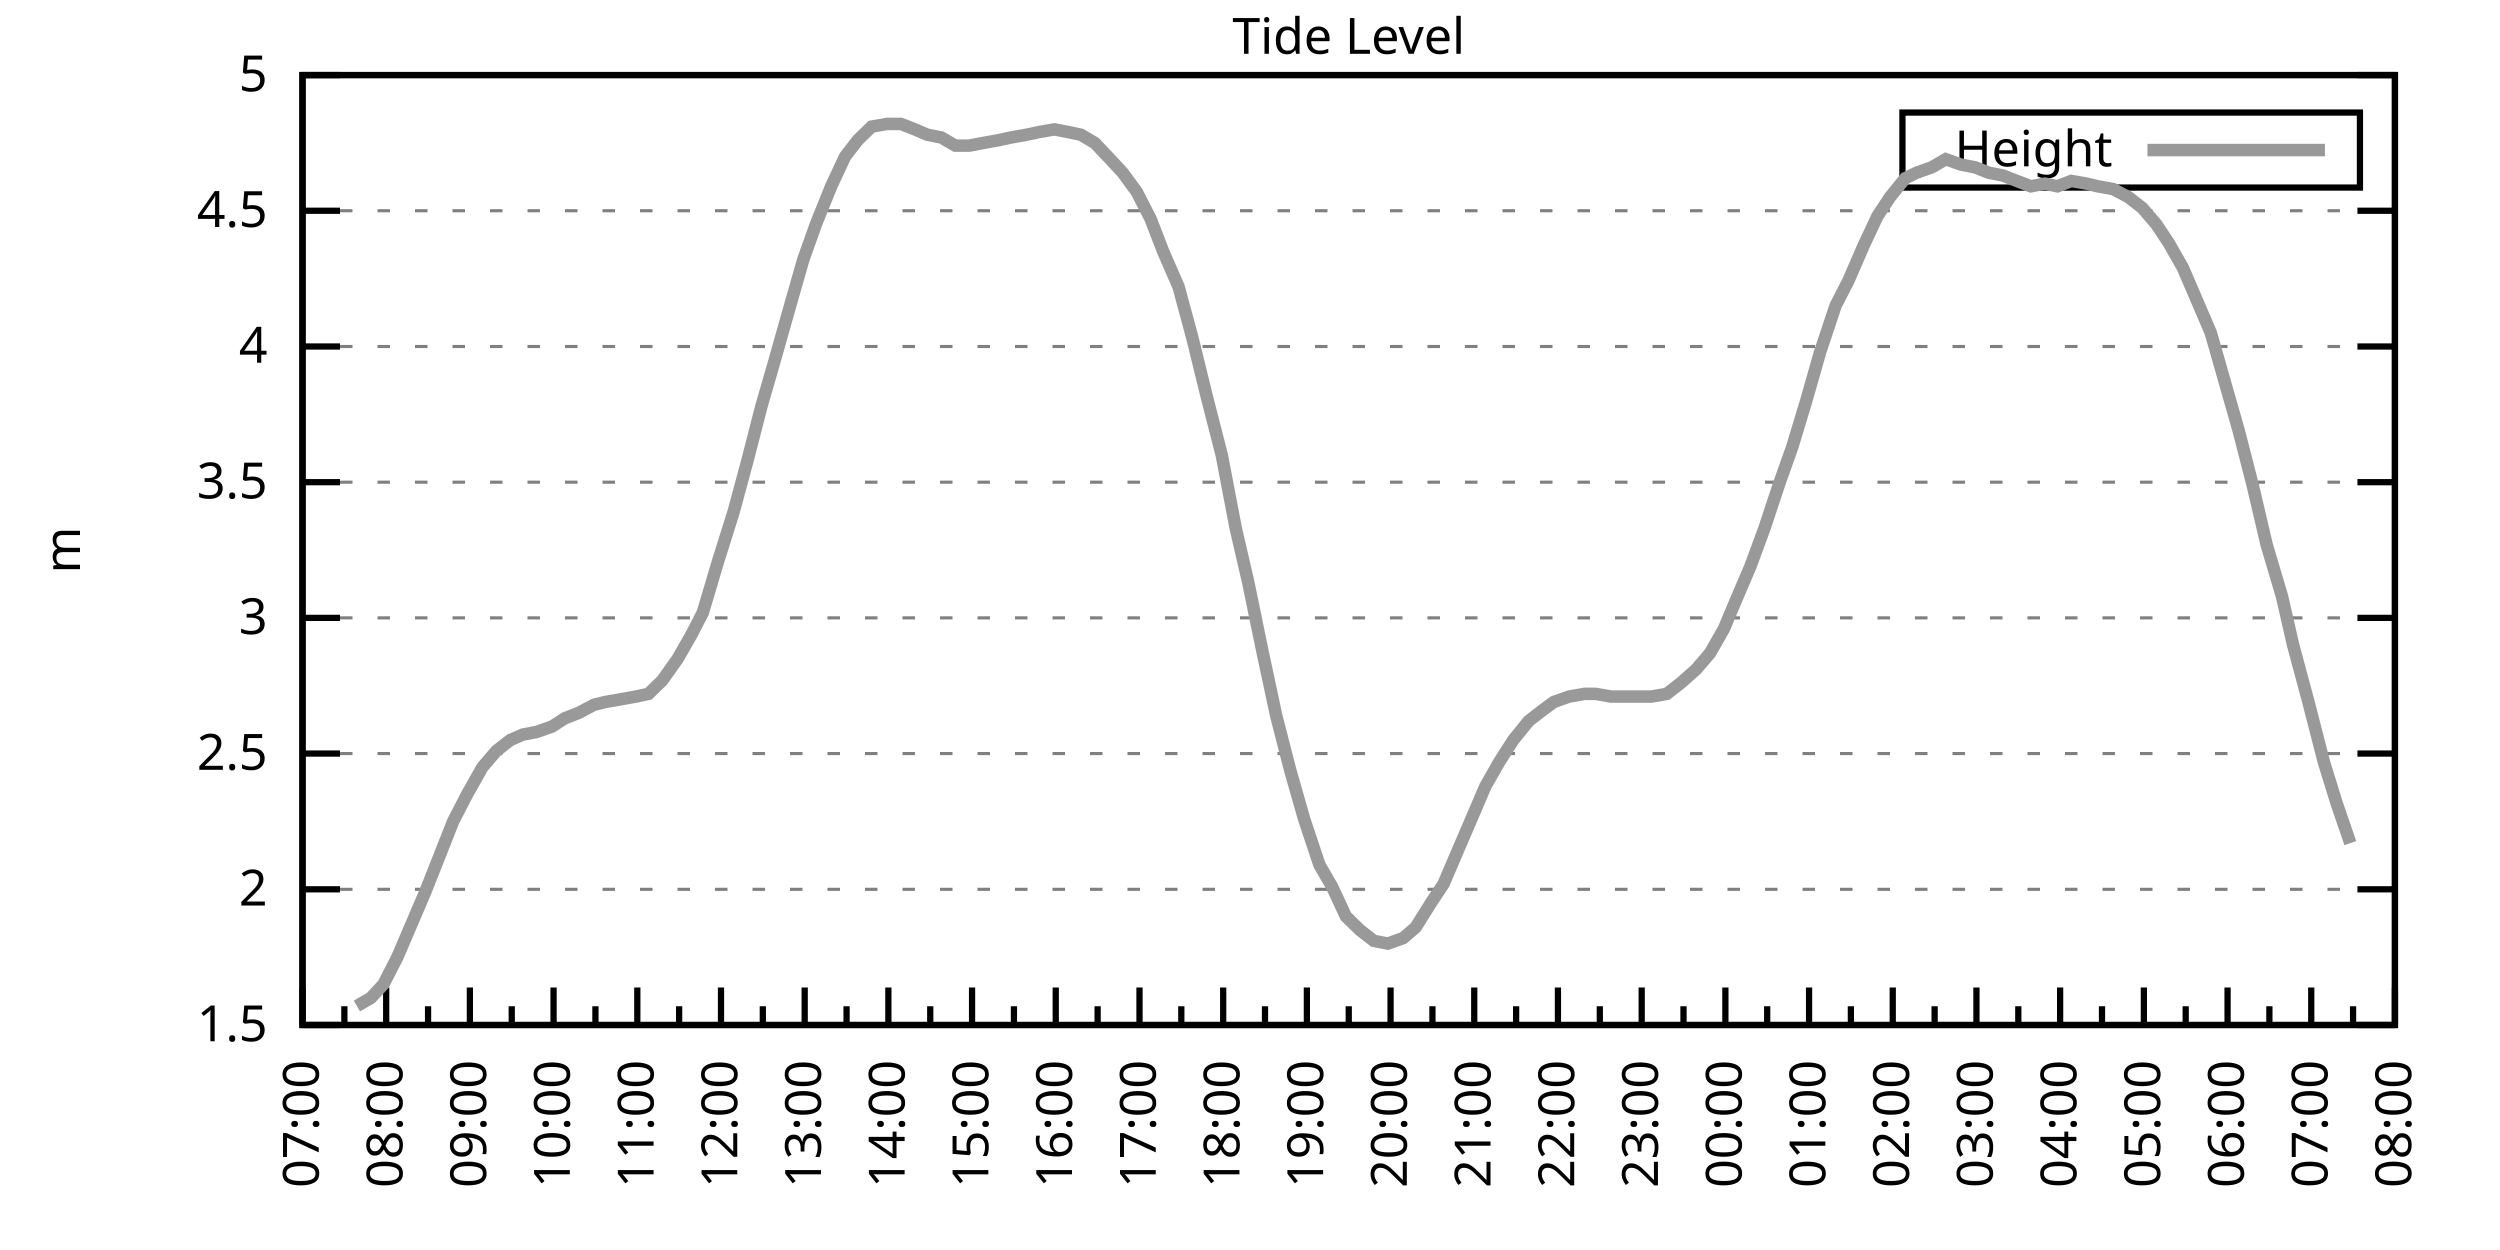
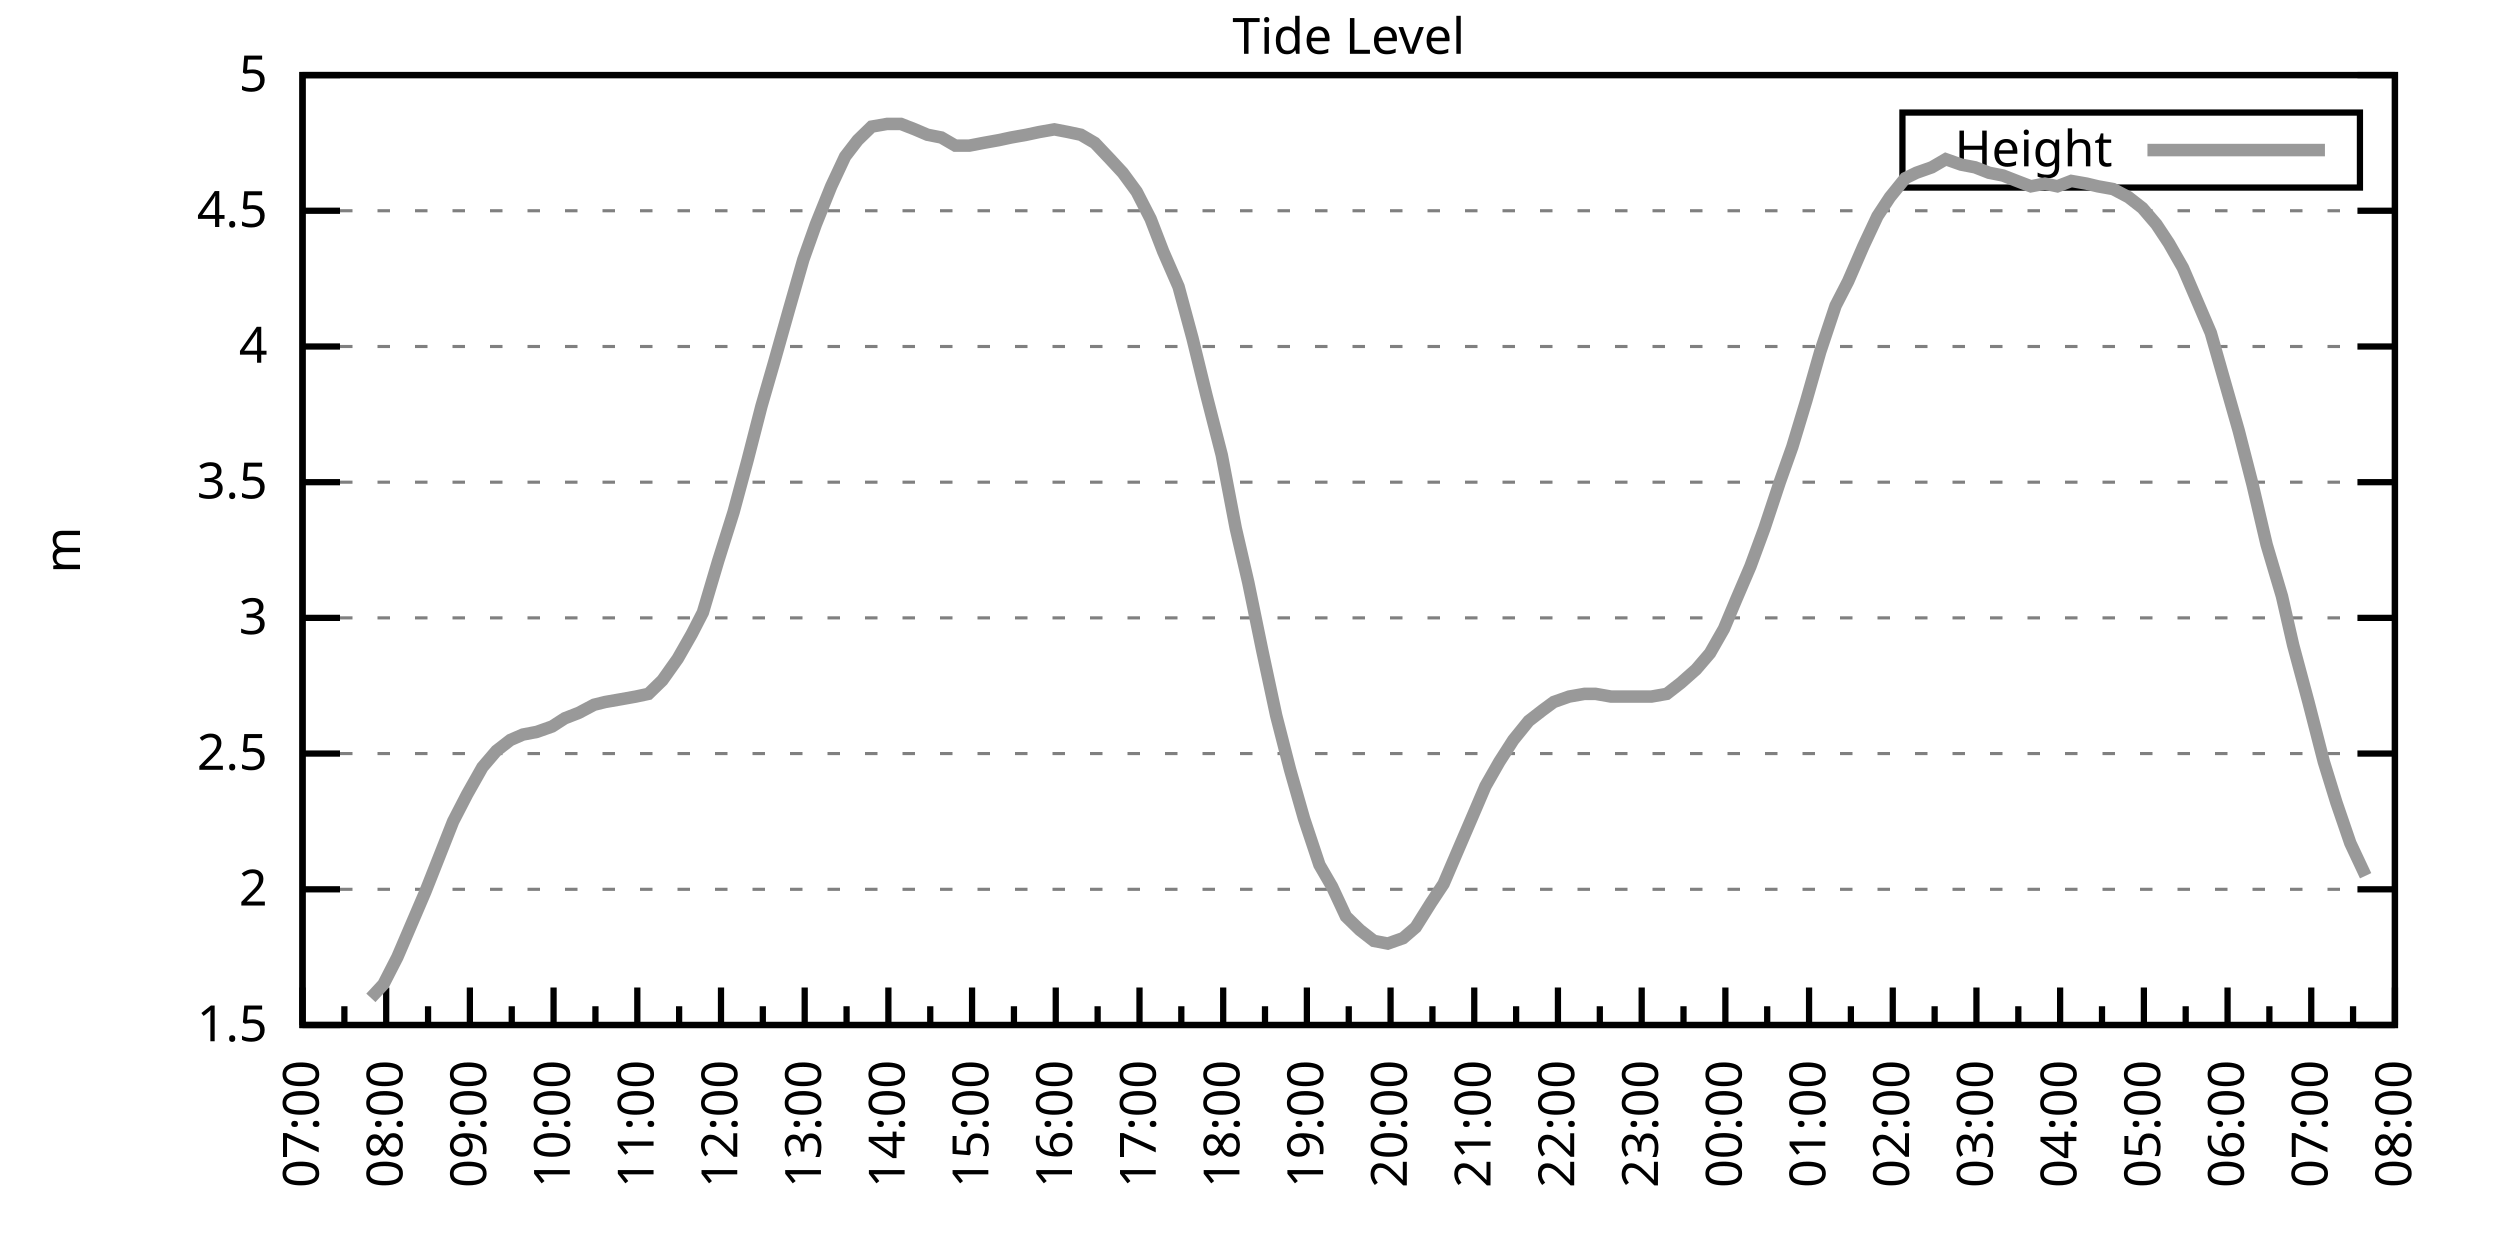
<svg xmlns="http://www.w3.org/2000/svg" xmlns:xlink="http://www.w3.org/1999/xlink" width="400" height="200" viewBox="0 0 400 200">
  <g id="gnuplot_canvas">
    <rect x="0" y="0" width="400" height="200" fill="none" />
    <defs>
      <circle id="gpDot" r="0.5" stroke-width="0.5" stroke="currentColor" />
      <path id="gpPt0" stroke-width="0.333" stroke="currentColor" d="M-1,0 h2 M0,-1 v2" />
      <path id="gpPt1" stroke-width="0.333" stroke="currentColor" d="M-1,-1 L1,1 M1,-1 L-1,1" />
      <path id="gpPt2" stroke-width="0.333" stroke="currentColor" d="M-1,0 L1,0 M0,-1 L0,1 M-1,-1 L1,1 M-1,1 L1,-1" />
      <rect id="gpPt3" stroke-width="0.333" stroke="currentColor" x="-1" y="-1" width="2" height="2" />
      <rect id="gpPt4" stroke-width="0.333" stroke="currentColor" fill="currentColor" x="-1" y="-1" width="2" height="2" />
      <circle id="gpPt5" stroke-width="0.333" stroke="currentColor" cx="0" cy="0" r="1" />
      <use xlink:href="#gpPt5" id="gpPt6" fill="currentColor" stroke="none" />
      <path id="gpPt7" stroke-width="0.333" stroke="currentColor" d="M0,-1.33 L-1.33,0.67 L1.33,0.67 z" />
      <use xlink:href="#gpPt7" id="gpPt8" fill="currentColor" stroke="none" />
      <use xlink:href="#gpPt7" id="gpPt9" stroke="currentColor" transform="rotate(180)" />
      <use xlink:href="#gpPt9" id="gpPt10" fill="currentColor" stroke="none" />
      <use xlink:href="#gpPt3" id="gpPt11" stroke="currentColor" transform="rotate(45)" />
      <use xlink:href="#gpPt11" id="gpPt12" fill="currentColor" stroke="none" />
      <path id="gpPt13" stroke-width="0.333" stroke="currentColor" d="M0,1.330 L1.265,0.411 L0.782,-1.067 L-0.782,-1.076 L-1.265,0.411 z" />
      <use xlink:href="#gpPt13" id="gpPt14" fill="currentColor" stroke="none" />
      <filter id="textbox" filterUnits="objectBoundingBox" x="0" y="0" height="1" width="1">
        <feFlood flood-color="white" flood-opacity="1" result="bgnd" />
        <feComposite in="SourceGraphic" in2="bgnd" operator="atop" />
      </filter>
      <filter id="greybox" filterUnits="objectBoundingBox" x="0" y="0" height="1" width="1">
        <feFlood flood-color="lightgrey" flood-opacity="1" result="grey" />
        <feComposite in="SourceGraphic" in2="grey" operator="atop" />
      </filter>
    </defs>
    <g fill="none" color="white" stroke="currentColor" stroke-width="1.00" stroke-linecap="butt" stroke-linejoin="miter">
</g>
    <g fill="none" color="black" stroke="currentColor" stroke-width="1.00" stroke-linecap="butt" stroke-linejoin="miter">
      <g stroke="none" shape-rendering="crispEdges">
        <polygon fill="rgb(255, 255, 255)" points="48.40,164.00 383.18,164.00 383.18,12.02 48.40,12.02 " />
      </g>
    </g>
    <g fill="none" color="black" stroke="currentColor" stroke-width="1.00" stroke-linecap="butt" stroke-linejoin="miter">
</g>
    <g fill="none" color="black" stroke="black" stroke-width="0.50" stroke-linecap="butt" stroke-linejoin="miter">
</g>
    <g fill="none" color="gray" stroke="currentColor" stroke-width="0.50" stroke-linecap="butt" stroke-linejoin="miter">
      <path stroke="gray" stroke-dasharray="2,4" class="gridline" d="M48.40,164.00 L383.19,164.00  " />
    </g>
    <g fill="none" color="gray" stroke="gray" stroke-width="1.00" stroke-linecap="butt" stroke-linejoin="miter">
</g>
    <g fill="none" color="black" stroke="currentColor" stroke-width="1.00" stroke-linecap="butt" stroke-linejoin="miter">
      <path stroke="black" d="M48.40,164.00 L54.40,164.00 M383.19,164.00 L377.19,164.00  " />
      <g transform="translate(42.80,166.60)" stroke="none" fill="black" font-family="Sans" font-size="8.00" text-anchor="end">
        <text>
          <tspan font-family="Sans"> 1.5</tspan>
        </text>
      </g>
    </g>
    <g fill="none" color="black" stroke="currentColor" stroke-width="1.00" stroke-linecap="butt" stroke-linejoin="miter">
</g>
    <g fill="none" color="black" stroke="black" stroke-width="0.50" stroke-linecap="butt" stroke-linejoin="miter">
</g>
    <g fill="none" color="gray" stroke="currentColor" stroke-width="0.50" stroke-linecap="butt" stroke-linejoin="miter">
      <path stroke="gray" stroke-dasharray="2,4" class="gridline" d="M48.40,142.29 L383.19,142.29  " />
    </g>
    <g fill="none" color="gray" stroke="gray" stroke-width="1.00" stroke-linecap="butt" stroke-linejoin="miter">
</g>
    <g fill="none" color="black" stroke="currentColor" stroke-width="1.00" stroke-linecap="butt" stroke-linejoin="miter">
      <path stroke="black" d="M48.40,142.29 L54.40,142.29 M383.19,142.29 L377.19,142.29  " />
      <g transform="translate(42.80,144.89)" stroke="none" fill="black" font-family="Sans" font-size="8.00" text-anchor="end">
        <text>
          <tspan font-family="Sans"> 2</tspan>
        </text>
      </g>
    </g>
    <g fill="none" color="black" stroke="currentColor" stroke-width="1.00" stroke-linecap="butt" stroke-linejoin="miter">
</g>
    <g fill="none" color="black" stroke="black" stroke-width="0.50" stroke-linecap="butt" stroke-linejoin="miter">
</g>
    <g fill="none" color="gray" stroke="currentColor" stroke-width="0.50" stroke-linecap="butt" stroke-linejoin="miter">
      <path stroke="gray" stroke-dasharray="2,4" class="gridline" d="M48.40,120.57 L383.19,120.57  " />
    </g>
    <g fill="none" color="gray" stroke="gray" stroke-width="1.00" stroke-linecap="butt" stroke-linejoin="miter">
</g>
    <g fill="none" color="black" stroke="currentColor" stroke-width="1.00" stroke-linecap="butt" stroke-linejoin="miter">
      <path stroke="black" d="M48.40,120.57 L54.40,120.57 M383.19,120.57 L377.19,120.57  " />
      <g transform="translate(42.80,123.17)" stroke="none" fill="black" font-family="Sans" font-size="8.00" text-anchor="end">
        <text>
          <tspan font-family="Sans"> 2.5</tspan>
        </text>
      </g>
    </g>
    <g fill="none" color="black" stroke="currentColor" stroke-width="1.00" stroke-linecap="butt" stroke-linejoin="miter">
</g>
    <g fill="none" color="black" stroke="black" stroke-width="0.50" stroke-linecap="butt" stroke-linejoin="miter">
</g>
    <g fill="none" color="gray" stroke="currentColor" stroke-width="0.50" stroke-linecap="butt" stroke-linejoin="miter">
      <path stroke="gray" stroke-dasharray="2,4" class="gridline" d="M48.40,98.86 L383.19,98.86  " />
    </g>
    <g fill="none" color="gray" stroke="gray" stroke-width="1.00" stroke-linecap="butt" stroke-linejoin="miter">
</g>
    <g fill="none" color="black" stroke="currentColor" stroke-width="1.00" stroke-linecap="butt" stroke-linejoin="miter">
      <path stroke="black" d="M48.40,98.86 L54.40,98.86 M383.19,98.86 L377.19,98.86  " />
      <g transform="translate(42.80,101.46)" stroke="none" fill="black" font-family="Sans" font-size="8.00" text-anchor="end">
        <text>
          <tspan font-family="Sans"> 3</tspan>
        </text>
      </g>
    </g>
    <g fill="none" color="black" stroke="currentColor" stroke-width="1.00" stroke-linecap="butt" stroke-linejoin="miter">
</g>
    <g fill="none" color="black" stroke="black" stroke-width="0.50" stroke-linecap="butt" stroke-linejoin="miter">
</g>
    <g fill="none" color="gray" stroke="currentColor" stroke-width="0.50" stroke-linecap="butt" stroke-linejoin="miter">
      <path stroke="gray" stroke-dasharray="2,4" class="gridline" d="M48.40,77.15 L383.19,77.15  " />
    </g>
    <g fill="none" color="gray" stroke="gray" stroke-width="1.00" stroke-linecap="butt" stroke-linejoin="miter">
</g>
    <g fill="none" color="black" stroke="currentColor" stroke-width="1.00" stroke-linecap="butt" stroke-linejoin="miter">
      <path stroke="black" d="M48.40,77.15 L54.40,77.15 M383.19,77.15 L377.19,77.15  " />
      <g transform="translate(42.80,79.75)" stroke="none" fill="black" font-family="Sans" font-size="8.00" text-anchor="end">
        <text>
          <tspan font-family="Sans"> 3.5</tspan>
        </text>
      </g>
    </g>
    <g fill="none" color="black" stroke="currentColor" stroke-width="1.00" stroke-linecap="butt" stroke-linejoin="miter">
</g>
    <g fill="none" color="black" stroke="black" stroke-width="0.50" stroke-linecap="butt" stroke-linejoin="miter">
</g>
    <g fill="none" color="gray" stroke="currentColor" stroke-width="0.50" stroke-linecap="butt" stroke-linejoin="miter">
      <path stroke="gray" stroke-dasharray="2,4" class="gridline" d="M48.40,55.44 L383.19,55.44  " />
    </g>
    <g fill="none" color="gray" stroke="gray" stroke-width="1.00" stroke-linecap="butt" stroke-linejoin="miter">
</g>
    <g fill="none" color="black" stroke="currentColor" stroke-width="1.00" stroke-linecap="butt" stroke-linejoin="miter">
      <path stroke="black" d="M48.40,55.44 L54.40,55.44 M383.19,55.44 L377.19,55.44  " />
      <g transform="translate(42.80,58.04)" stroke="none" fill="black" font-family="Sans" font-size="8.00" text-anchor="end">
        <text>
          <tspan font-family="Sans"> 4</tspan>
        </text>
      </g>
    </g>
    <g fill="none" color="black" stroke="currentColor" stroke-width="1.00" stroke-linecap="butt" stroke-linejoin="miter">
</g>
    <g fill="none" color="black" stroke="black" stroke-width="0.50" stroke-linecap="butt" stroke-linejoin="miter">
</g>
    <g fill="none" color="gray" stroke="currentColor" stroke-width="0.50" stroke-linecap="butt" stroke-linejoin="miter">
      <path stroke="gray" stroke-dasharray="2,4" class="gridline" d="M48.40,33.72 L383.19,33.72  " />
    </g>
    <g fill="none" color="gray" stroke="gray" stroke-width="1.00" stroke-linecap="butt" stroke-linejoin="miter">
</g>
    <g fill="none" color="black" stroke="currentColor" stroke-width="1.00" stroke-linecap="butt" stroke-linejoin="miter">
      <path stroke="black" d="M48.40,33.72 L54.40,33.72 M383.19,33.72 L377.19,33.72  " />
      <g transform="translate(42.80,36.32)" stroke="none" fill="black" font-family="Sans" font-size="8.00" text-anchor="end">
        <text>
          <tspan font-family="Sans"> 4.5</tspan>
        </text>
      </g>
    </g>
    <g fill="none" color="black" stroke="currentColor" stroke-width="1.00" stroke-linecap="butt" stroke-linejoin="miter">
</g>
    <g fill="none" color="black" stroke="black" stroke-width="0.50" stroke-linecap="butt" stroke-linejoin="miter">
</g>
    <g fill="none" color="gray" stroke="currentColor" stroke-width="0.50" stroke-linecap="butt" stroke-linejoin="miter">
      <path stroke="gray" stroke-dasharray="2,4" class="gridline" d="M48.40,12.01 L383.19,12.01  " />
    </g>
    <g fill="none" color="gray" stroke="gray" stroke-width="1.00" stroke-linecap="butt" stroke-linejoin="miter">
</g>
    <g fill="none" color="black" stroke="currentColor" stroke-width="1.00" stroke-linecap="butt" stroke-linejoin="miter">
      <path stroke="black" d="M48.40,12.01 L54.40,12.01 M383.19,12.01 L377.19,12.01  " />
      <g transform="translate(42.80,14.61)" stroke="none" fill="black" font-family="Sans" font-size="8.00" text-anchor="end">
        <text>
          <tspan font-family="Sans"> 5</tspan>
        </text>
      </g>
    </g>
    <g fill="none" color="black" stroke="currentColor" stroke-width="1.00" stroke-linecap="butt" stroke-linejoin="miter">
      <path stroke="black" d="M48.40,164.00 L48.40,158.00  " />
      <g transform="translate(51.00,169.60) rotate(270)" stroke="none" fill="black" font-family="Sans" font-size="8.00" text-anchor="end">
        <text>
          <tspan font-family="Sans">07:00</tspan>
        </text>
      </g>
    </g>
    <g fill="none" color="black" stroke="currentColor" stroke-width="1.00" stroke-linecap="butt" stroke-linejoin="miter">
      <path stroke="black" d="M55.10,164.00 L55.10,161.00 M61.79,164.00 L61.79,158.00  " />
      <g transform="translate(64.39,169.60) rotate(270)" stroke="none" fill="black" font-family="Sans" font-size="8.00" text-anchor="end">
        <text>
          <tspan font-family="Sans">08:00</tspan>
        </text>
      </g>
    </g>
    <g fill="none" color="black" stroke="currentColor" stroke-width="1.00" stroke-linecap="butt" stroke-linejoin="miter">
      <path stroke="black" d="M68.49,164.00 L68.49,161.00 M75.18,164.00 L75.18,158.00  " />
      <g transform="translate(77.78,169.60) rotate(270)" stroke="none" fill="black" font-family="Sans" font-size="8.00" text-anchor="end">
        <text>
          <tspan font-family="Sans">09:00</tspan>
        </text>
      </g>
    </g>
    <g fill="none" color="black" stroke="currentColor" stroke-width="1.00" stroke-linecap="butt" stroke-linejoin="miter">
      <path stroke="black" d="M81.88,164.00 L81.88,161.00 M88.57,164.00 L88.57,158.00  " />
      <g transform="translate(91.17,169.60) rotate(270)" stroke="none" fill="black" font-family="Sans" font-size="8.00" text-anchor="end">
        <text>
          <tspan font-family="Sans">10:00</tspan>
        </text>
      </g>
    </g>
    <g fill="none" color="black" stroke="currentColor" stroke-width="1.00" stroke-linecap="butt" stroke-linejoin="miter">
      <path stroke="black" d="M95.27,164.00 L95.27,161.00 M101.97,164.00 L101.97,158.00  " />
      <g transform="translate(104.57,169.60) rotate(270)" stroke="none" fill="black" font-family="Sans" font-size="8.00" text-anchor="end">
        <text>
          <tspan font-family="Sans">11:00</tspan>
        </text>
      </g>
    </g>
    <g fill="none" color="black" stroke="currentColor" stroke-width="1.00" stroke-linecap="butt" stroke-linejoin="miter">
      <path stroke="black" d="M108.66,164.00 L108.66,161.00 M115.36,164.00 L115.36,158.00  " />
      <g transform="translate(117.96,169.60) rotate(270)" stroke="none" fill="black" font-family="Sans" font-size="8.00" text-anchor="end">
        <text>
          <tspan font-family="Sans">12:00</tspan>
        </text>
      </g>
    </g>
    <g fill="none" color="black" stroke="currentColor" stroke-width="1.00" stroke-linecap="butt" stroke-linejoin="miter">
      <path stroke="black" d="M122.05,164.00 L122.05,161.00 M128.75,164.00 L128.75,158.00  " />
      <g transform="translate(131.35,169.60) rotate(270)" stroke="none" fill="black" font-family="Sans" font-size="8.00" text-anchor="end">
        <text>
          <tspan font-family="Sans">13:00</tspan>
        </text>
      </g>
    </g>
    <g fill="none" color="black" stroke="currentColor" stroke-width="1.00" stroke-linecap="butt" stroke-linejoin="miter">
      <path stroke="black" d="M135.45,164.00 L135.45,161.00 M142.14,164.00 L142.14,158.00  " />
      <g transform="translate(144.74,169.60) rotate(270)" stroke="none" fill="black" font-family="Sans" font-size="8.00" text-anchor="end">
        <text>
          <tspan font-family="Sans">14:00</tspan>
        </text>
      </g>
    </g>
    <g fill="none" color="black" stroke="currentColor" stroke-width="1.00" stroke-linecap="butt" stroke-linejoin="miter">
      <path stroke="black" d="M148.84,164.00 L148.84,161.00 M155.53,164.00 L155.53,158.00  " />
      <g transform="translate(158.13,169.60) rotate(270)" stroke="none" fill="black" font-family="Sans" font-size="8.00" text-anchor="end">
        <text>
          <tspan font-family="Sans">15:00</tspan>
        </text>
      </g>
    </g>
    <g fill="none" color="black" stroke="currentColor" stroke-width="1.00" stroke-linecap="butt" stroke-linejoin="miter">
      <path stroke="black" d="M162.23,164.00 L162.23,161.00 M168.92,164.00 L168.92,158.00  " />
      <g transform="translate(171.52,169.60) rotate(270)" stroke="none" fill="black" font-family="Sans" font-size="8.00" text-anchor="end">
        <text>
          <tspan font-family="Sans">16:00</tspan>
        </text>
      </g>
    </g>
    <g fill="none" color="black" stroke="currentColor" stroke-width="1.00" stroke-linecap="butt" stroke-linejoin="miter">
      <path stroke="black" d="M175.62,164.00 L175.62,161.00 M182.32,164.00 L182.32,158.00  " />
      <g transform="translate(184.92,169.60) rotate(270)" stroke="none" fill="black" font-family="Sans" font-size="8.00" text-anchor="end">
        <text>
          <tspan font-family="Sans">17:00</tspan>
        </text>
      </g>
    </g>
    <g fill="none" color="black" stroke="currentColor" stroke-width="1.00" stroke-linecap="butt" stroke-linejoin="miter">
      <path stroke="black" d="M189.01,164.00 L189.01,161.00 M195.71,164.00 L195.71,158.00  " />
      <g transform="translate(198.31,169.60) rotate(270)" stroke="none" fill="black" font-family="Sans" font-size="8.00" text-anchor="end">
        <text>
          <tspan font-family="Sans">18:00</tspan>
        </text>
      </g>
    </g>
    <g fill="none" color="black" stroke="currentColor" stroke-width="1.00" stroke-linecap="butt" stroke-linejoin="miter">
      <path stroke="black" d="M202.40,164.00 L202.40,161.00 M209.10,164.00 L209.10,158.00  " />
      <g transform="translate(211.70,169.60) rotate(270)" stroke="none" fill="black" font-family="Sans" font-size="8.00" text-anchor="end">
        <text>
          <tspan font-family="Sans">19:00</tspan>
        </text>
      </g>
    </g>
    <g fill="none" color="black" stroke="currentColor" stroke-width="1.00" stroke-linecap="butt" stroke-linejoin="miter">
      <path stroke="black" d="M215.80,164.00 L215.80,161.00 M222.49,164.00 L222.49,158.00  " />
      <g transform="translate(225.09,169.60) rotate(270)" stroke="none" fill="black" font-family="Sans" font-size="8.00" text-anchor="end">
        <text>
          <tspan font-family="Sans">20:00</tspan>
        </text>
      </g>
    </g>
    <g fill="none" color="black" stroke="currentColor" stroke-width="1.00" stroke-linecap="butt" stroke-linejoin="miter">
      <path stroke="black" d="M229.19,164.00 L229.19,161.00 M235.88,164.00 L235.88,158.00  " />
      <g transform="translate(238.48,169.60) rotate(270)" stroke="none" fill="black" font-family="Sans" font-size="8.00" text-anchor="end">
        <text>
          <tspan font-family="Sans">21:00</tspan>
        </text>
      </g>
    </g>
    <g fill="none" color="black" stroke="currentColor" stroke-width="1.00" stroke-linecap="butt" stroke-linejoin="miter">
      <path stroke="black" d="M242.58,164.00 L242.58,161.00 M249.27,164.00 L249.27,158.00  " />
      <g transform="translate(251.87,169.60) rotate(270)" stroke="none" fill="black" font-family="Sans" font-size="8.00" text-anchor="end">
        <text>
          <tspan font-family="Sans">22:00</tspan>
        </text>
      </g>
    </g>
    <g fill="none" color="black" stroke="currentColor" stroke-width="1.00" stroke-linecap="butt" stroke-linejoin="miter">
      <path stroke="black" d="M255.97,164.00 L255.97,161.00 M262.67,164.00 L262.67,158.00  " />
      <g transform="translate(265.27,169.60) rotate(270)" stroke="none" fill="black" font-family="Sans" font-size="8.00" text-anchor="end">
        <text>
          <tspan font-family="Sans">23:00</tspan>
        </text>
      </g>
    </g>
    <g fill="none" color="black" stroke="currentColor" stroke-width="1.00" stroke-linecap="butt" stroke-linejoin="miter">
      <path stroke="black" d="M269.36,164.00 L269.36,161.00 M276.06,164.00 L276.06,158.00  " />
      <g transform="translate(278.66,169.60) rotate(270)" stroke="none" fill="black" font-family="Sans" font-size="8.00" text-anchor="end">
        <text>
          <tspan font-family="Sans">00:00</tspan>
        </text>
      </g>
    </g>
    <g fill="none" color="black" stroke="currentColor" stroke-width="1.00" stroke-linecap="butt" stroke-linejoin="miter">
      <path stroke="black" d="M282.75,164.00 L282.75,161.00 M289.45,164.00 L289.45,158.00  " />
      <g transform="translate(292.05,169.60) rotate(270)" stroke="none" fill="black" font-family="Sans" font-size="8.00" text-anchor="end">
        <text>
          <tspan font-family="Sans">01:00</tspan>
        </text>
      </g>
    </g>
    <g fill="none" color="black" stroke="currentColor" stroke-width="1.00" stroke-linecap="butt" stroke-linejoin="miter">
      <path stroke="black" d="M296.14,164.00 L296.14,161.00 M302.84,164.00 L302.84,158.00  " />
      <g transform="translate(305.44,169.60) rotate(270)" stroke="none" fill="black" font-family="Sans" font-size="8.00" text-anchor="end">
        <text>
          <tspan font-family="Sans">02:00</tspan>
        </text>
      </g>
    </g>
    <g fill="none" color="black" stroke="currentColor" stroke-width="1.00" stroke-linecap="butt" stroke-linejoin="miter">
      <path stroke="black" d="M309.54,164.00 L309.54,161.00 M316.23,164.00 L316.23,158.00  " />
      <g transform="translate(318.83,169.60) rotate(270)" stroke="none" fill="black" font-family="Sans" font-size="8.00" text-anchor="end">
        <text>
          <tspan font-family="Sans">03:00</tspan>
        </text>
      </g>
    </g>
    <g fill="none" color="black" stroke="currentColor" stroke-width="1.00" stroke-linecap="butt" stroke-linejoin="miter">
      <path stroke="black" d="M322.93,164.00 L322.93,161.00 M329.62,164.00 L329.62,158.00  " />
      <g transform="translate(332.22,169.60) rotate(270)" stroke="none" fill="black" font-family="Sans" font-size="8.00" text-anchor="end">
        <text>
          <tspan font-family="Sans">04:00</tspan>
        </text>
      </g>
    </g>
    <g fill="none" color="black" stroke="currentColor" stroke-width="1.00" stroke-linecap="butt" stroke-linejoin="miter">
      <path stroke="black" d="M336.32,164.00 L336.32,161.00 M343.02,164.00 L343.02,158.00  " />
      <g transform="translate(345.62,169.60) rotate(270)" stroke="none" fill="black" font-family="Sans" font-size="8.00" text-anchor="end">
        <text>
          <tspan font-family="Sans">05:00</tspan>
        </text>
      </g>
    </g>
    <g fill="none" color="black" stroke="currentColor" stroke-width="1.00" stroke-linecap="butt" stroke-linejoin="miter">
      <path stroke="black" d="M349.71,164.00 L349.71,161.00 M356.41,164.00 L356.41,158.00  " />
      <g transform="translate(359.01,169.60) rotate(270)" stroke="none" fill="black" font-family="Sans" font-size="8.00" text-anchor="end">
        <text>
          <tspan font-family="Sans">06:00</tspan>
        </text>
      </g>
    </g>
    <g fill="none" color="black" stroke="currentColor" stroke-width="1.00" stroke-linecap="butt" stroke-linejoin="miter">
      <path stroke="black" d="M363.10,164.00 L363.10,161.00 M369.80,164.00 L369.80,158.00  " />
      <g transform="translate(372.40,169.60) rotate(270)" stroke="none" fill="black" font-family="Sans" font-size="8.00" text-anchor="end">
        <text>
          <tspan font-family="Sans">07:00</tspan>
        </text>
      </g>
    </g>
    <g fill="none" color="black" stroke="currentColor" stroke-width="1.00" stroke-linecap="butt" stroke-linejoin="miter">
      <path stroke="black" d="M376.49,164.00 L376.49,161.00 M383.19,164.00 L383.19,158.00  " />
      <g transform="translate(385.79,169.60) rotate(270)" stroke="none" fill="black" font-family="Sans" font-size="8.00" text-anchor="end">
        <text>
          <tspan font-family="Sans">08:00</tspan>
        </text>
      </g>
    </g>
    <g fill="none" color="black" stroke="currentColor" stroke-width="1.00" stroke-linecap="butt" stroke-linejoin="miter">
</g>
    <g fill="none" color="black" stroke="currentColor" stroke-width="1.00" stroke-linecap="butt" stroke-linejoin="miter">
      <path stroke="black" d="M48.40,12.01 L48.40,164.00 L383.19,164.00 L383.19,12.01 L48.40,12.01 Z  " />
    </g>
    <g fill="none" color="black" stroke="currentColor" stroke-width="1.00" stroke-linecap="butt" stroke-linejoin="miter">
      <g transform="translate(12.80,88.01) rotate(270)" stroke="none" fill="black" font-family="Sans" font-size="8.00" text-anchor="middle">
        <text>
          <tspan font-family="Sans">m</tspan>
        </text>
      </g>
    </g>
    <g fill="none" color="black" stroke="currentColor" stroke-width="1.00" stroke-linecap="butt" stroke-linejoin="miter">
</g>
    <g fill="none" color="black" stroke="currentColor" stroke-width="1.00" stroke-linecap="butt" stroke-linejoin="miter">
      <path stroke="black" d="M304.39,30.01 L304.39,18.01 L377.59,18.01 L377.59,30.01 L304.39,30.01 Z  " />
    </g>
    <g id="Tide_level_plot_1">
      <g fill="none" color="white" stroke="black" stroke-width="2.00" stroke-linecap="butt" stroke-linejoin="miter">
</g>
      <g fill="none" color="black" stroke="currentColor" stroke-width="2.00" stroke-linecap="butt" stroke-linejoin="miter">
        <g transform="translate(337.99,26.61)" stroke="none" fill="black" font-family="Sans" font-size="8.00" text-anchor="end">
          <text>
            <tspan font-family="Sans">Height</tspan>
          </text>
        </g>
      </g>
      <g fill="none" color="black" stroke="currentColor" stroke-width="2.00" stroke-linecap="butt" stroke-linejoin="miter">
-         <path stroke="rgb(153, 153, 153)" d="M343.59,24.01 L371.99,24.01 M57.10,160.96 L59.34,159.66 L61.35,157.49 L63.58,153.14 L68.04,142.72 L70.27,137.08   L72.50,131.43 L74.74,127.09 L77.19,122.75 L79.42,120.14 L81.66,118.40 L83.66,117.53 L85.90,117.10 L88.35,116.23   L90.36,114.93 L92.59,114.06 L95.05,112.76 L96.83,112.32 L99.29,111.89 L101.74,111.45 L103.75,111.02 L105.98,108.85   L108.44,105.38 L110.67,101.47 L112.46,97.99 L114.91,89.74 L117.37,81.93 L119.60,73.67 L121.83,64.99 L123.84,58.04   L126.29,49.36 L128.53,41.54 L130.54,35.89 L132.99,29.81 L135.22,25.04 L137.23,22.43 L139.46,20.26 L141.92,19.83   L144.15,19.83 L146.38,20.70 L148.39,21.56 L150.62,22.00 L152.85,23.30 L155.09,23.30 L157.32,22.87 L159.77,22.43   L161.78,22.00 L164.24,21.56 L166.25,21.13 L168.70,20.70 L170.93,21.13 L172.94,21.56 L175.17,22.87 L177.63,25.47   L179.64,27.64 L181.87,30.68 L184.10,35.03 L186.11,40.24 L188.57,45.88 L190.80,54.13 L193.03,63.25 L195.48,72.81   L197.72,84.53 L199.73,93.22 L201.96,104.07 L204.19,114.49 L206.42,123.18 L208.65,131.00 L211.11,138.38 L213.12,141.85   L215.35,146.63 L217.58,148.80 L219.81,150.54 L222.04,150.97 L224.50,150.10 L226.51,148.37 L228.96,144.46 L230.97,141.42   L233.20,136.21 L235.44,131.00 L237.67,125.79 L239.90,121.88 L242.13,118.40 L244.59,115.36 L246.82,113.63 L248.60,112.32   L251.06,111.45 L253.51,111.02 L255.30,111.02 L257.76,111.45 L259.99,111.45 L262.44,111.45 L264.23,111.45 L266.68,111.02   L268.92,109.28 L271.37,107.11 L273.60,104.51 L275.83,100.60 L277.84,95.82 L280.07,90.61 L282.31,84.53 L284.76,77.15   L286.77,71.50 L289.00,64.12 L291.23,56.30 L293.69,48.92 L295.70,45.01 L298.15,39.37 L300.39,34.59 L302.39,31.55   L304.85,28.51 L306.63,27.64 L309.09,26.77 L311.32,25.47 L313.78,26.34 L316.01,26.77 L318.24,27.64 L320.47,28.08   L322.70,28.95 L324.94,29.81 L327.17,29.38 L329.18,29.81 L331.41,28.95 L333.86,29.38 L335.65,29.81 L338.10,30.25   L340.56,31.55 L342.79,33.29 L345.02,35.89 L347.03,38.93 L349.26,42.84 L351.50,48.05 L353.73,53.26 L355.96,61.08   L358.19,68.90 L360.42,77.58 L362.66,87.14 L365.11,95.39 L366.90,103.20 L369.35,112.32 L371.81,121.88 L373.82,128.39   L376.05,134.90  " />
+         <path stroke="rgb(153, 153, 153)" d="M343.59,24.01 L371.99,24.01 M59.34,159.66 L61.35,157.49 L63.58,153.14 L68.04,142.72 L70.27,137.08 L72.50,131.43   L74.74,127.09 L77.19,122.75 L79.42,120.14 L81.66,118.40 L83.66,117.53 L85.90,117.10 L88.35,116.23 L90.36,114.93   L92.59,114.06 L95.05,112.76 L96.83,112.32 L99.29,111.89 L101.74,111.45 L103.75,111.02 L105.98,108.85 L108.44,105.38   L110.67,101.47 L112.46,97.99 L114.91,89.74 L117.37,81.93 L119.60,73.67 L121.83,64.99 L123.84,58.04 L126.29,49.36   L128.53,41.54 L130.54,35.89 L132.99,29.81 L135.22,25.04 L137.23,22.43 L139.46,20.26 L141.92,19.83 L144.15,19.83   L146.38,20.70 L148.39,21.56 L150.62,22.00 L152.85,23.30 L155.09,23.30 L157.32,22.87 L159.77,22.43 L161.78,22.00   L164.24,21.56 L166.25,21.13 L168.70,20.70 L170.93,21.13 L172.94,21.56 L175.17,22.87 L177.63,25.47 L179.64,27.64   L181.87,30.68 L184.10,35.03 L186.11,40.24 L188.57,45.88 L190.80,54.13 L193.03,63.25 L195.48,72.81 L197.72,84.53   L199.73,93.22 L201.96,104.07 L204.19,114.49 L206.42,123.18 L208.65,131.00 L211.11,138.38 L213.12,141.85 L215.35,146.63   L217.58,148.80 L219.81,150.54 L222.04,150.97 L224.50,150.10 L226.51,148.37 L228.96,144.46 L230.97,141.42 L233.20,136.21   L235.44,131.00 L237.67,125.79 L239.90,121.88 L242.13,118.40 L244.59,115.36 L246.82,113.63 L248.60,112.32 L251.06,111.45   L253.51,111.02 L255.30,111.02 L257.76,111.45 L259.99,111.45 L262.44,111.45 L264.23,111.45 L266.68,111.02 L268.92,109.28   L271.37,107.11 L273.60,104.51 L275.83,100.60 L277.84,95.82 L280.07,90.61 L282.31,84.53 L284.76,77.15 L286.77,71.50   L289.00,64.12 L291.23,56.30 L293.69,48.92 L295.70,45.01 L298.15,39.37 L300.39,34.59 L302.39,31.55 L304.85,28.51   L306.63,27.64 L309.09,26.77 L311.32,25.47 L313.78,26.34 L316.01,26.77 L318.24,27.64 L320.47,28.08 L322.70,28.95   L324.94,29.81 L327.17,29.38 L329.18,29.81 L331.41,28.95 L333.86,29.38 L335.65,29.81 L338.10,30.25 L340.56,31.55   L342.79,33.29 L345.02,35.89 L347.03,38.93 L349.26,42.84 L351.50,48.05 L353.73,53.26 L355.96,61.08 L358.19,68.90   L360.42,77.58 L362.66,87.14 L365.11,95.39 L366.90,103.20 L369.35,112.32 L371.81,121.88 L373.82,128.39 L376.05,134.90   L378.50,140.12  " />
      </g>
    </g>
    <g fill="none" color="black" stroke="currentColor" stroke-width="2.00" stroke-linecap="butt" stroke-linejoin="miter">
</g>
    <g fill="none" color="black" stroke="black" stroke-width="1.00" stroke-linecap="butt" stroke-linejoin="miter">
</g>
    <g fill="none" color="black" stroke="currentColor" stroke-width="1.00" stroke-linecap="butt" stroke-linejoin="miter">
      <path stroke="black" d="M48.40,12.01 L48.40,164.00 L383.19,164.00 L383.19,12.01 L48.40,12.01 Z  " />
    </g>
    <g fill="none" color="black" stroke="currentColor" stroke-width="1.00" stroke-linecap="butt" stroke-linejoin="miter">
      <g transform="translate(215.79,8.61)" stroke="none" fill="black" font-family="Sans" font-size="8.00" text-anchor="middle">
        <text>
          <tspan font-family="Sans">Tide Level</tspan>
        </text>
      </g>
    </g>
    <g fill="none" color="black" stroke="currentColor" stroke-width="1.00" stroke-linecap="butt" stroke-linejoin="miter">
</g>
  </g>
</svg>
